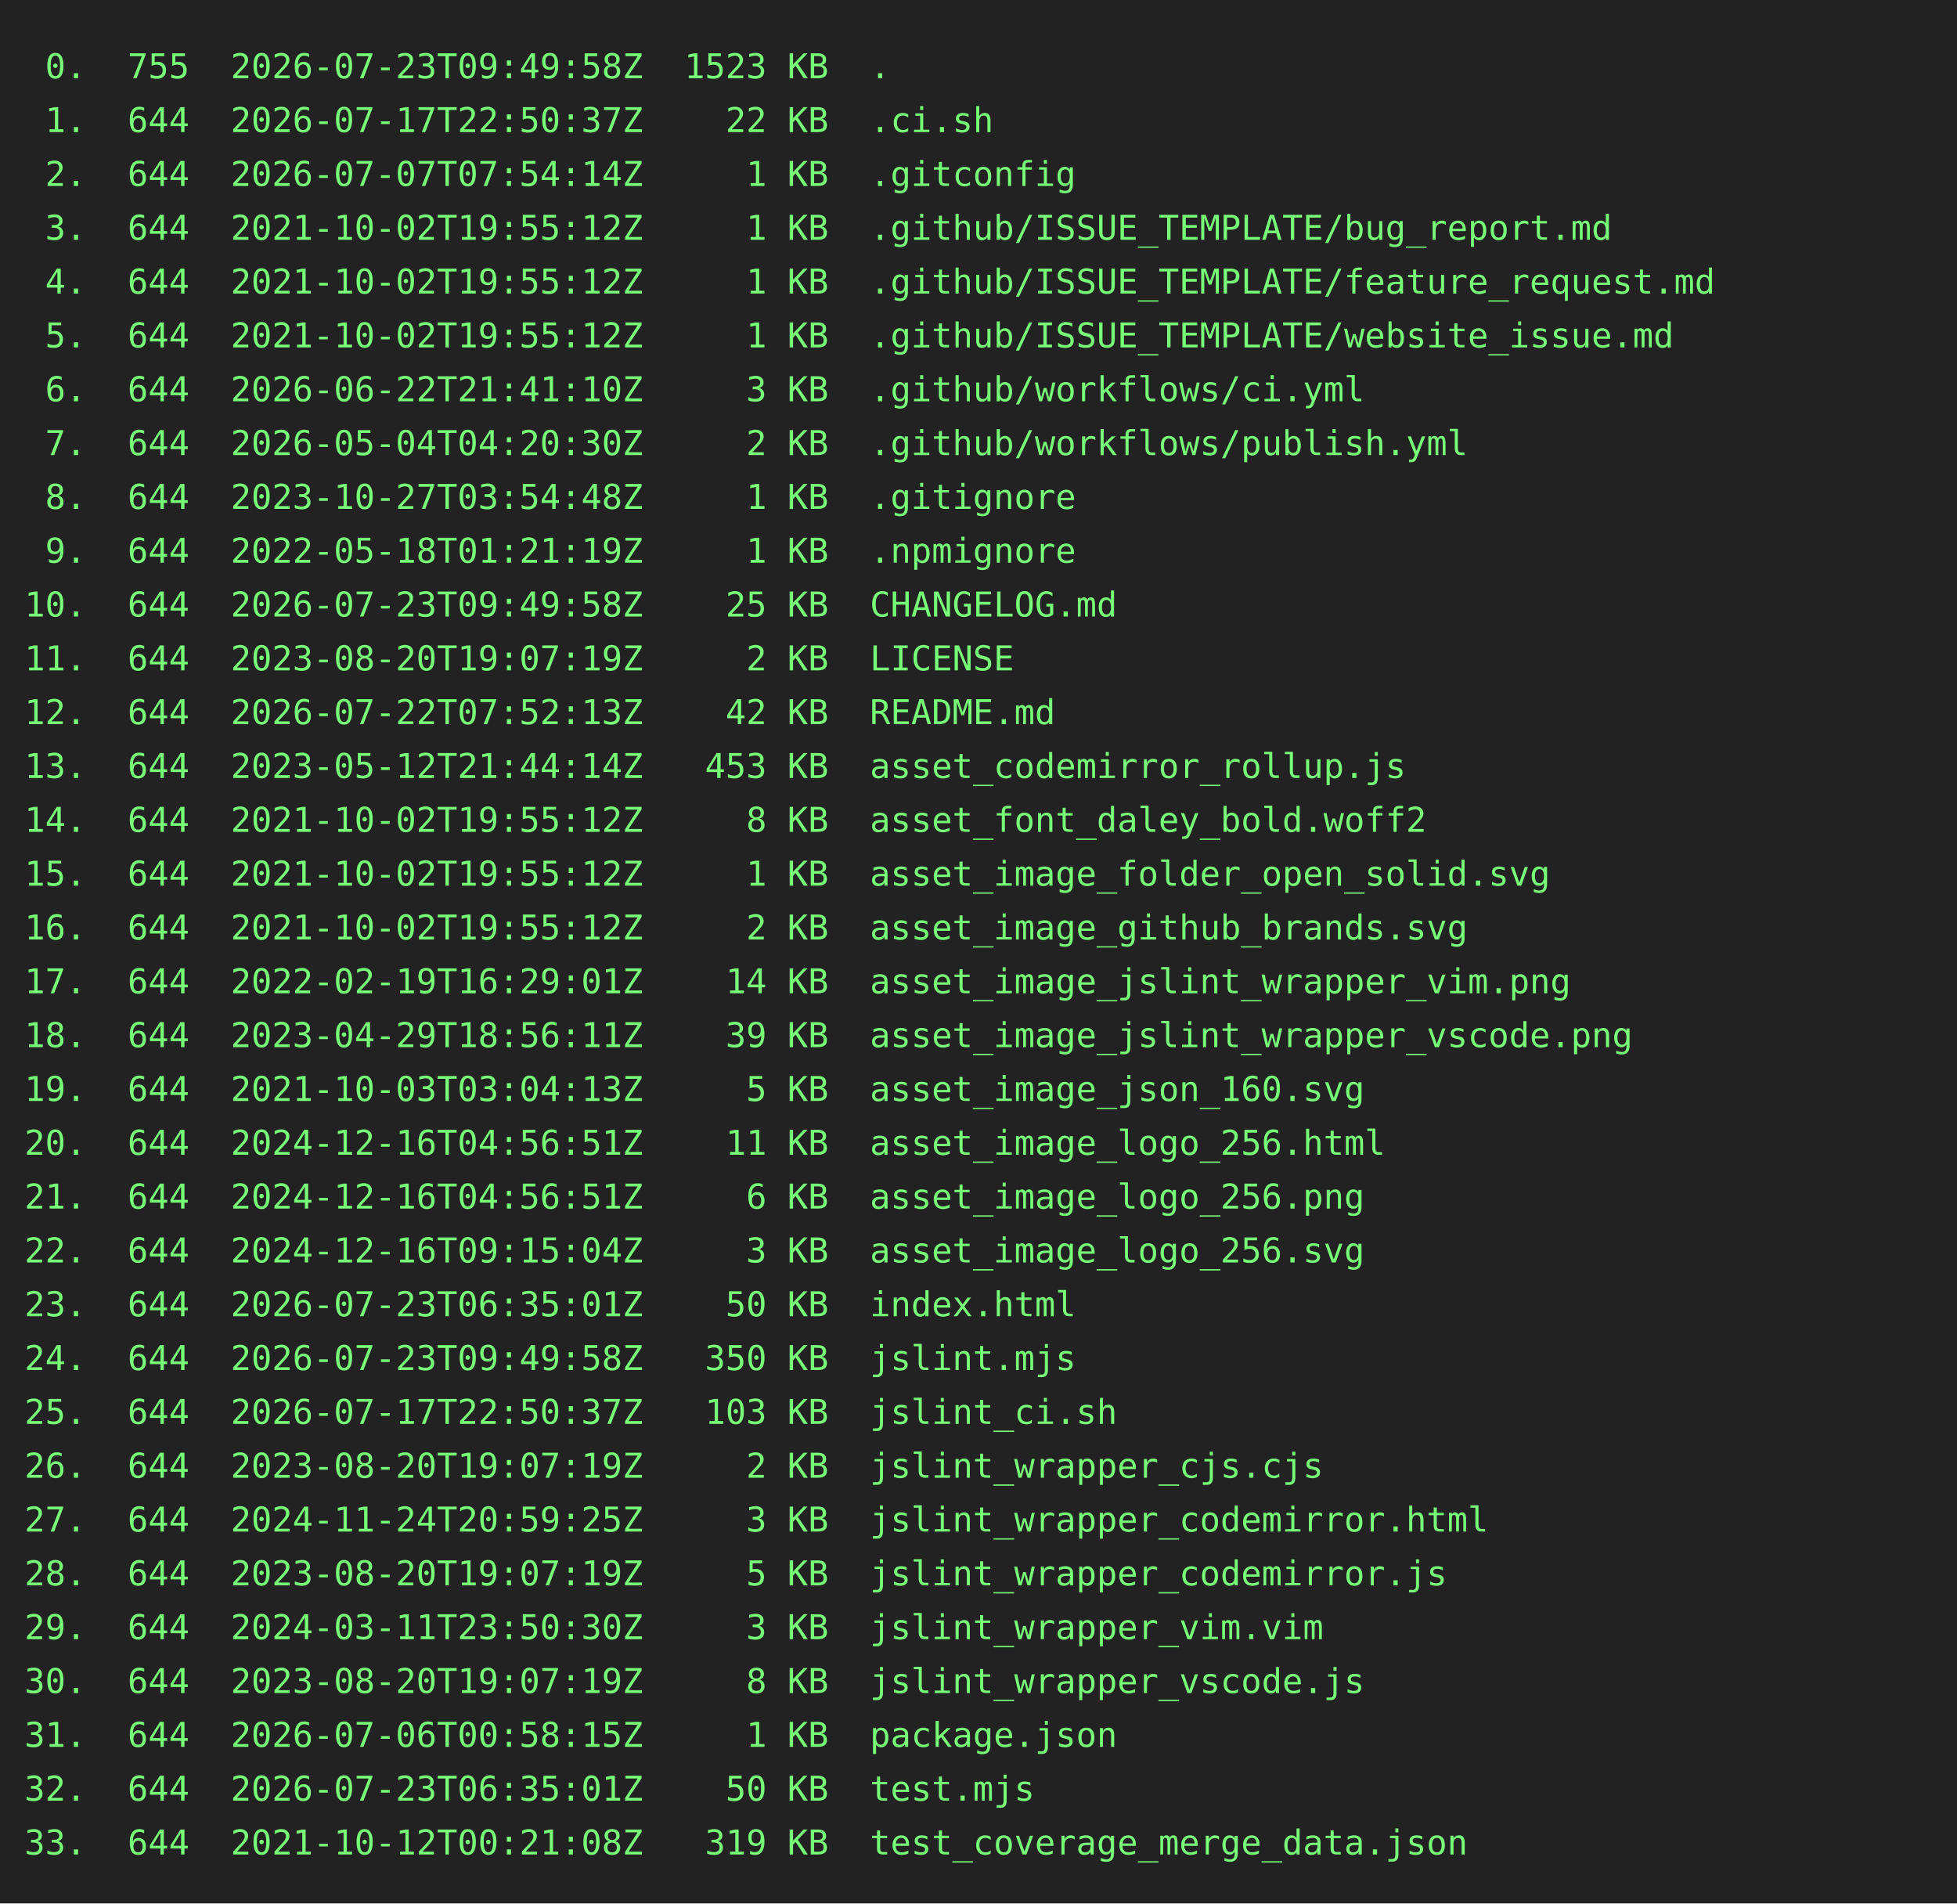
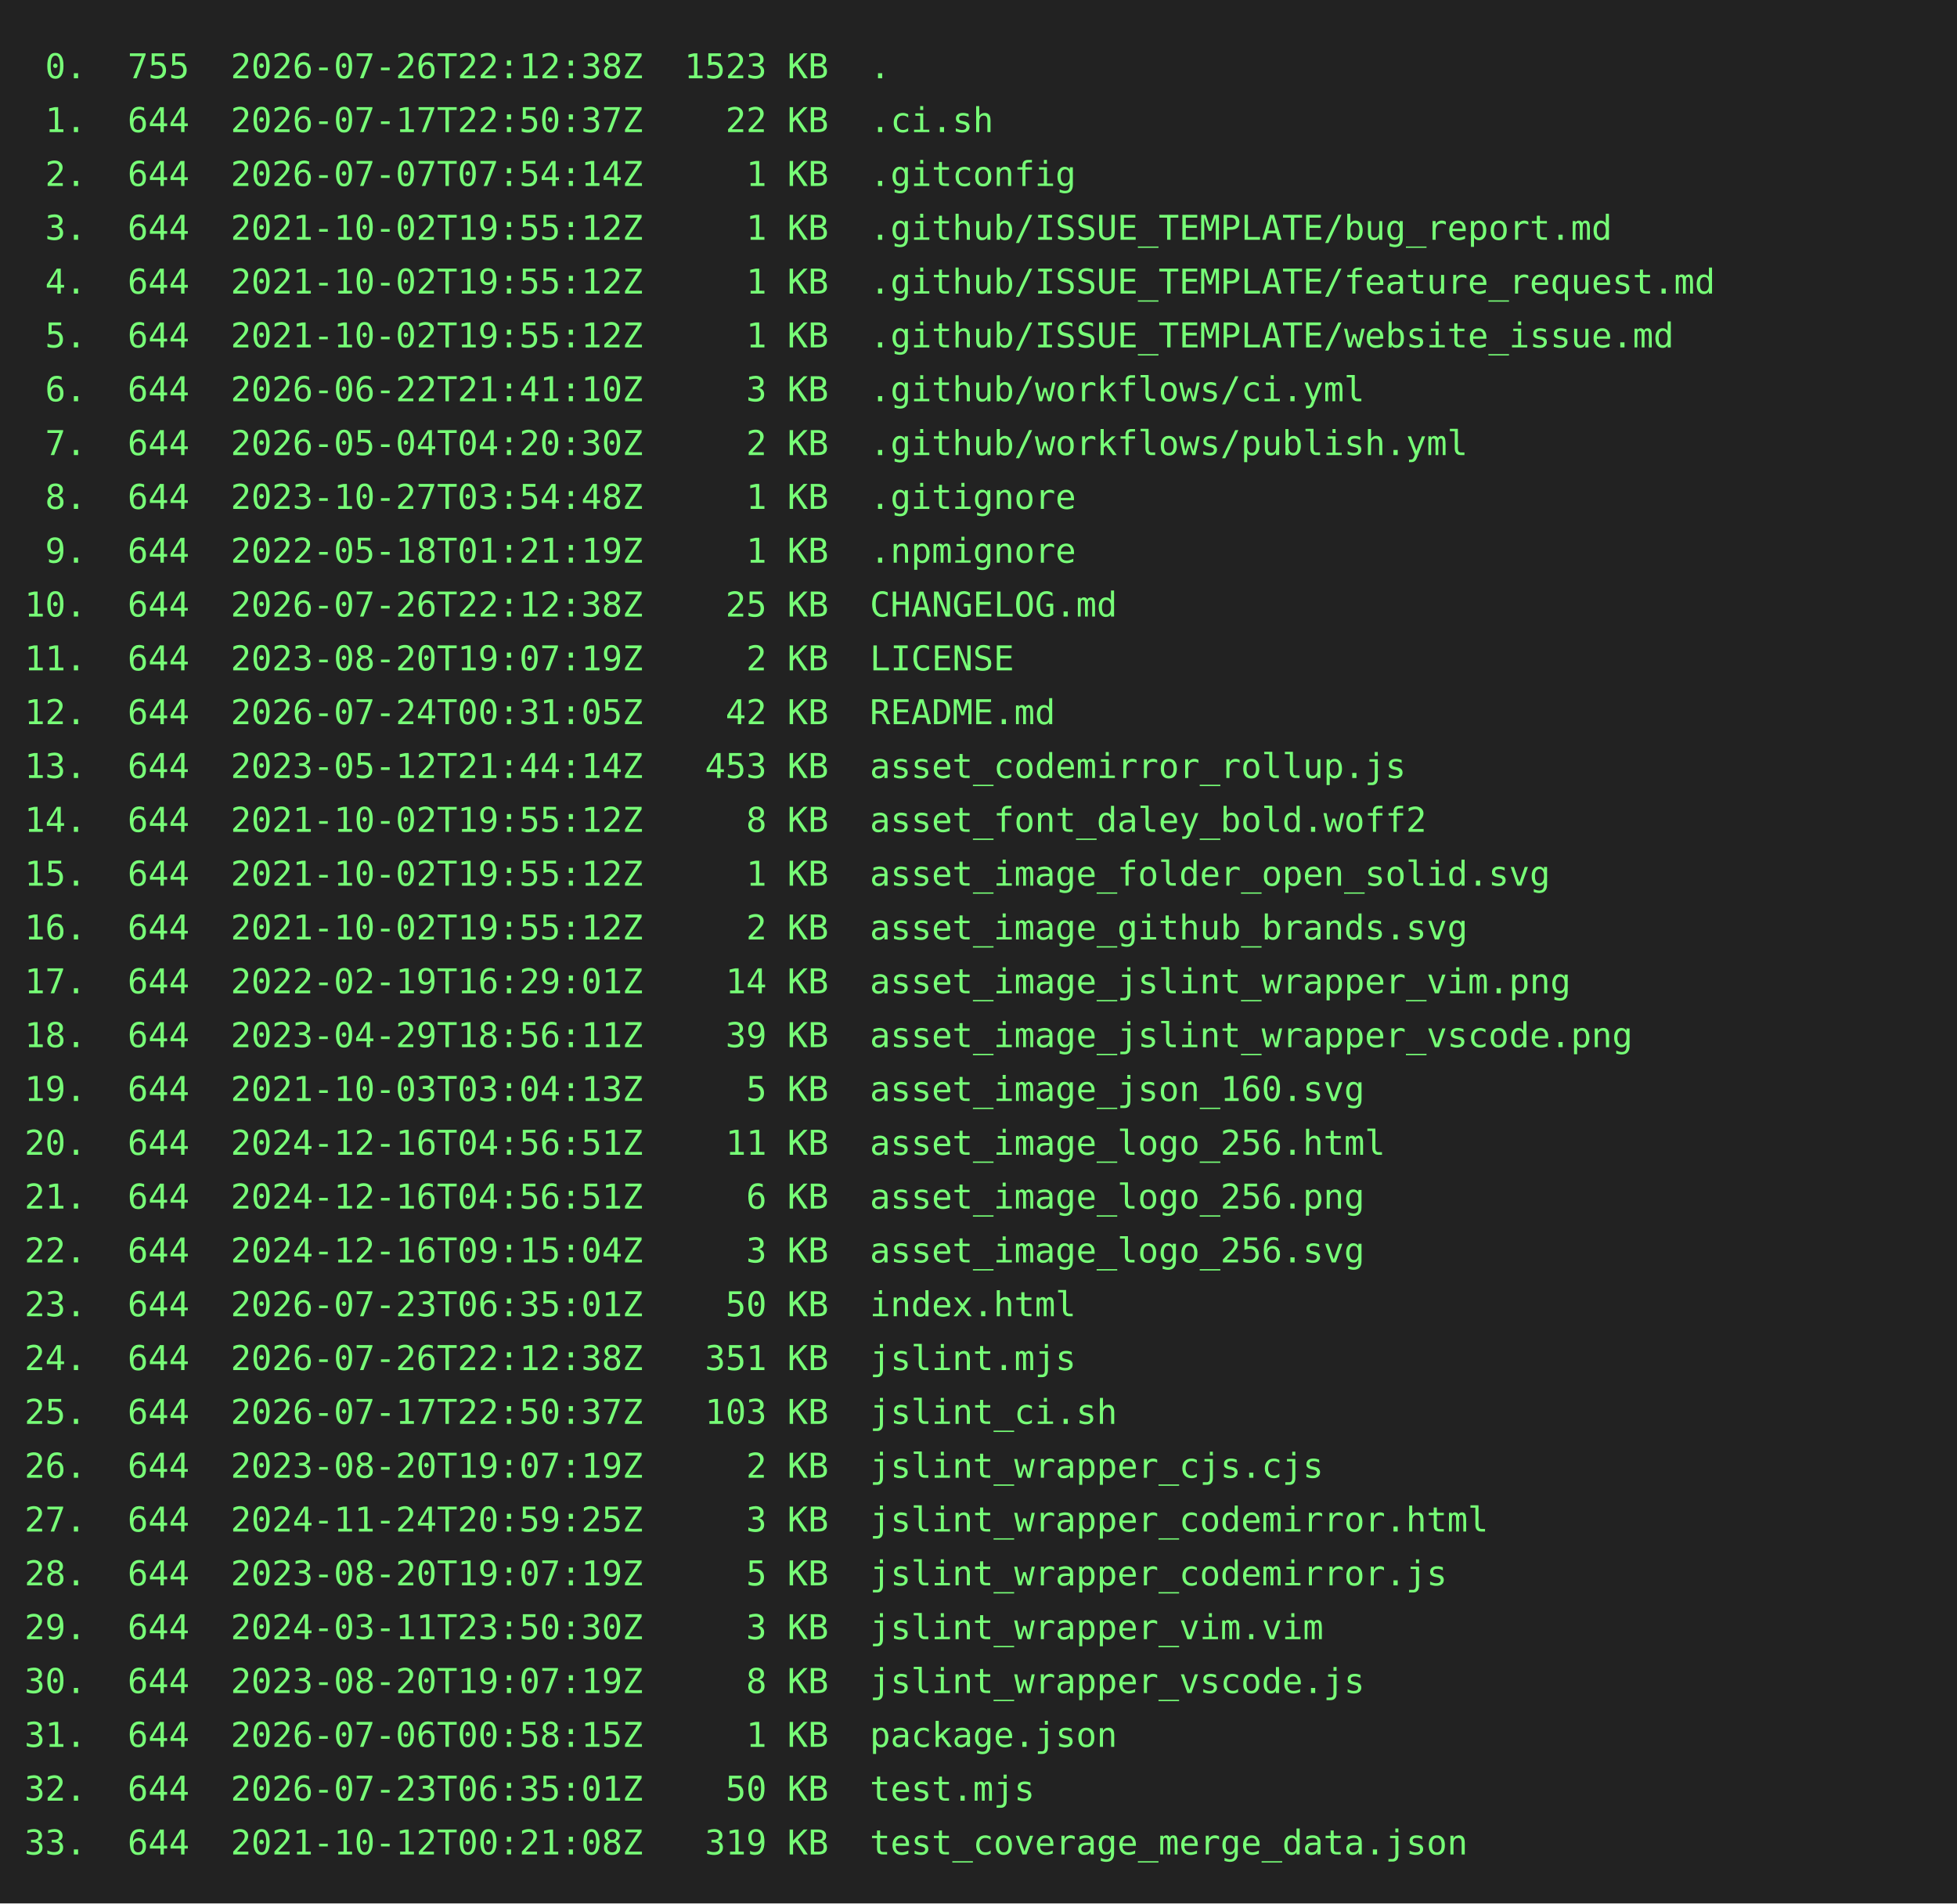
<svg xmlns="http://www.w3.org/2000/svg" height="778" width="800">
  <rect height="778" fill="#222" width="800" />
  <text fill="#7f7" font-family="consolas, menlo, monospace" font-size="14" xml:space="preserve">
-     <tspan lengthAdjust="spacingAndGlyphs" textLength="768" x="10" y="32"> 0.  755  2026-07-23T09:49:58Z  1523 KB  .                                                       </tspan>
+     <tspan lengthAdjust="spacingAndGlyphs" textLength="768" x="10" y="32"> 0.  755  2026-07-26T22:12:38Z  1523 KB  .                                                       </tspan>
    <tspan lengthAdjust="spacingAndGlyphs" textLength="768" x="10" y="54"> 1.  644  2026-07-17T22:50:37Z    22 KB  .ci.sh                                                  </tspan>
    <tspan lengthAdjust="spacingAndGlyphs" textLength="768" x="10" y="76"> 2.  644  2026-07-07T07:54:14Z     1 KB  .gitconfig                                              </tspan>
    <tspan lengthAdjust="spacingAndGlyphs" textLength="768" x="10" y="98"> 3.  644  2021-10-02T19:55:12Z     1 KB  .github/ISSUE_TEMPLATE/bug_report.md                    </tspan>
    <tspan lengthAdjust="spacingAndGlyphs" textLength="768" x="10" y="120"> 4.  644  2021-10-02T19:55:12Z     1 KB  .github/ISSUE_TEMPLATE/feature_request.md               </tspan>
    <tspan lengthAdjust="spacingAndGlyphs" textLength="768" x="10" y="142"> 5.  644  2021-10-02T19:55:12Z     1 KB  .github/ISSUE_TEMPLATE/website_issue.md                 </tspan>
    <tspan lengthAdjust="spacingAndGlyphs" textLength="768" x="10" y="164"> 6.  644  2026-06-22T21:41:10Z     3 KB  .github/workflows/ci.yml                                </tspan>
    <tspan lengthAdjust="spacingAndGlyphs" textLength="768" x="10" y="186"> 7.  644  2026-05-04T04:20:30Z     2 KB  .github/workflows/publish.yml                           </tspan>
    <tspan lengthAdjust="spacingAndGlyphs" textLength="768" x="10" y="208"> 8.  644  2023-10-27T03:54:48Z     1 KB  .gitignore                                              </tspan>
    <tspan lengthAdjust="spacingAndGlyphs" textLength="768" x="10" y="230"> 9.  644  2022-05-18T01:21:19Z     1 KB  .npmignore                                              </tspan>
-     <tspan lengthAdjust="spacingAndGlyphs" textLength="768" x="10" y="252">10.  644  2026-07-23T09:49:58Z    25 KB  CHANGELOG.md                                            </tspan>
+     <tspan lengthAdjust="spacingAndGlyphs" textLength="768" x="10" y="252">10.  644  2026-07-26T22:12:38Z    25 KB  CHANGELOG.md                                            </tspan>
    <tspan lengthAdjust="spacingAndGlyphs" textLength="768" x="10" y="274">11.  644  2023-08-20T19:07:19Z     2 KB  LICENSE                                                 </tspan>
-     <tspan lengthAdjust="spacingAndGlyphs" textLength="768" x="10" y="296">12.  644  2026-07-22T07:52:13Z    42 KB  README.md                                               </tspan>
+     <tspan lengthAdjust="spacingAndGlyphs" textLength="768" x="10" y="296">12.  644  2026-07-24T00:31:05Z    42 KB  README.md                                               </tspan>
    <tspan lengthAdjust="spacingAndGlyphs" textLength="768" x="10" y="318">13.  644  2023-05-12T21:44:14Z   453 KB  asset_codemirror_rollup.js                              </tspan>
    <tspan lengthAdjust="spacingAndGlyphs" textLength="768" x="10" y="340">14.  644  2021-10-02T19:55:12Z     8 KB  asset_font_daley_bold.woff2                             </tspan>
    <tspan lengthAdjust="spacingAndGlyphs" textLength="768" x="10" y="362">15.  644  2021-10-02T19:55:12Z     1 KB  asset_image_folder_open_solid.svg                       </tspan>
    <tspan lengthAdjust="spacingAndGlyphs" textLength="768" x="10" y="384">16.  644  2021-10-02T19:55:12Z     2 KB  asset_image_github_brands.svg                           </tspan>
    <tspan lengthAdjust="spacingAndGlyphs" textLength="768" x="10" y="406">17.  644  2022-02-19T16:29:01Z    14 KB  asset_image_jslint_wrapper_vim.png                      </tspan>
    <tspan lengthAdjust="spacingAndGlyphs" textLength="768" x="10" y="428">18.  644  2023-04-29T18:56:11Z    39 KB  asset_image_jslint_wrapper_vscode.png                   </tspan>
    <tspan lengthAdjust="spacingAndGlyphs" textLength="768" x="10" y="450">19.  644  2021-10-03T03:04:13Z     5 KB  asset_image_json_160.svg                                </tspan>
    <tspan lengthAdjust="spacingAndGlyphs" textLength="768" x="10" y="472">20.  644  2024-12-16T04:56:51Z    11 KB  asset_image_logo_256.html                               </tspan>
    <tspan lengthAdjust="spacingAndGlyphs" textLength="768" x="10" y="494">21.  644  2024-12-16T04:56:51Z     6 KB  asset_image_logo_256.png                                </tspan>
    <tspan lengthAdjust="spacingAndGlyphs" textLength="768" x="10" y="516">22.  644  2024-12-16T09:15:04Z     3 KB  asset_image_logo_256.svg                                </tspan>
    <tspan lengthAdjust="spacingAndGlyphs" textLength="768" x="10" y="538">23.  644  2026-07-23T06:35:01Z    50 KB  index.html                                              </tspan>
-     <tspan lengthAdjust="spacingAndGlyphs" textLength="768" x="10" y="560">24.  644  2026-07-23T09:49:58Z   350 KB  jslint.mjs                                              </tspan>
+     <tspan lengthAdjust="spacingAndGlyphs" textLength="768" x="10" y="560">24.  644  2026-07-26T22:12:38Z   351 KB  jslint.mjs                                              </tspan>
    <tspan lengthAdjust="spacingAndGlyphs" textLength="768" x="10" y="582">25.  644  2026-07-17T22:50:37Z   103 KB  jslint_ci.sh                                            </tspan>
    <tspan lengthAdjust="spacingAndGlyphs" textLength="768" x="10" y="604">26.  644  2023-08-20T19:07:19Z     2 KB  jslint_wrapper_cjs.cjs                                  </tspan>
    <tspan lengthAdjust="spacingAndGlyphs" textLength="768" x="10" y="626">27.  644  2024-11-24T20:59:25Z     3 KB  jslint_wrapper_codemirror.html                          </tspan>
    <tspan lengthAdjust="spacingAndGlyphs" textLength="768" x="10" y="648">28.  644  2023-08-20T19:07:19Z     5 KB  jslint_wrapper_codemirror.js                            </tspan>
    <tspan lengthAdjust="spacingAndGlyphs" textLength="768" x="10" y="670">29.  644  2024-03-11T23:50:30Z     3 KB  jslint_wrapper_vim.vim                                  </tspan>
    <tspan lengthAdjust="spacingAndGlyphs" textLength="768" x="10" y="692">30.  644  2023-08-20T19:07:19Z     8 KB  jslint_wrapper_vscode.js                                </tspan>
    <tspan lengthAdjust="spacingAndGlyphs" textLength="768" x="10" y="714">31.  644  2026-07-06T00:58:15Z     1 KB  package.json                                            </tspan>
    <tspan lengthAdjust="spacingAndGlyphs" textLength="768" x="10" y="736">32.  644  2026-07-23T06:35:01Z    50 KB  test.mjs                                                </tspan>
    <tspan lengthAdjust="spacingAndGlyphs" textLength="768" x="10" y="758">33.  644  2021-10-12T00:21:08Z   319 KB  test_coverage_merge_data.json                           </tspan>
  </text>
</svg>
